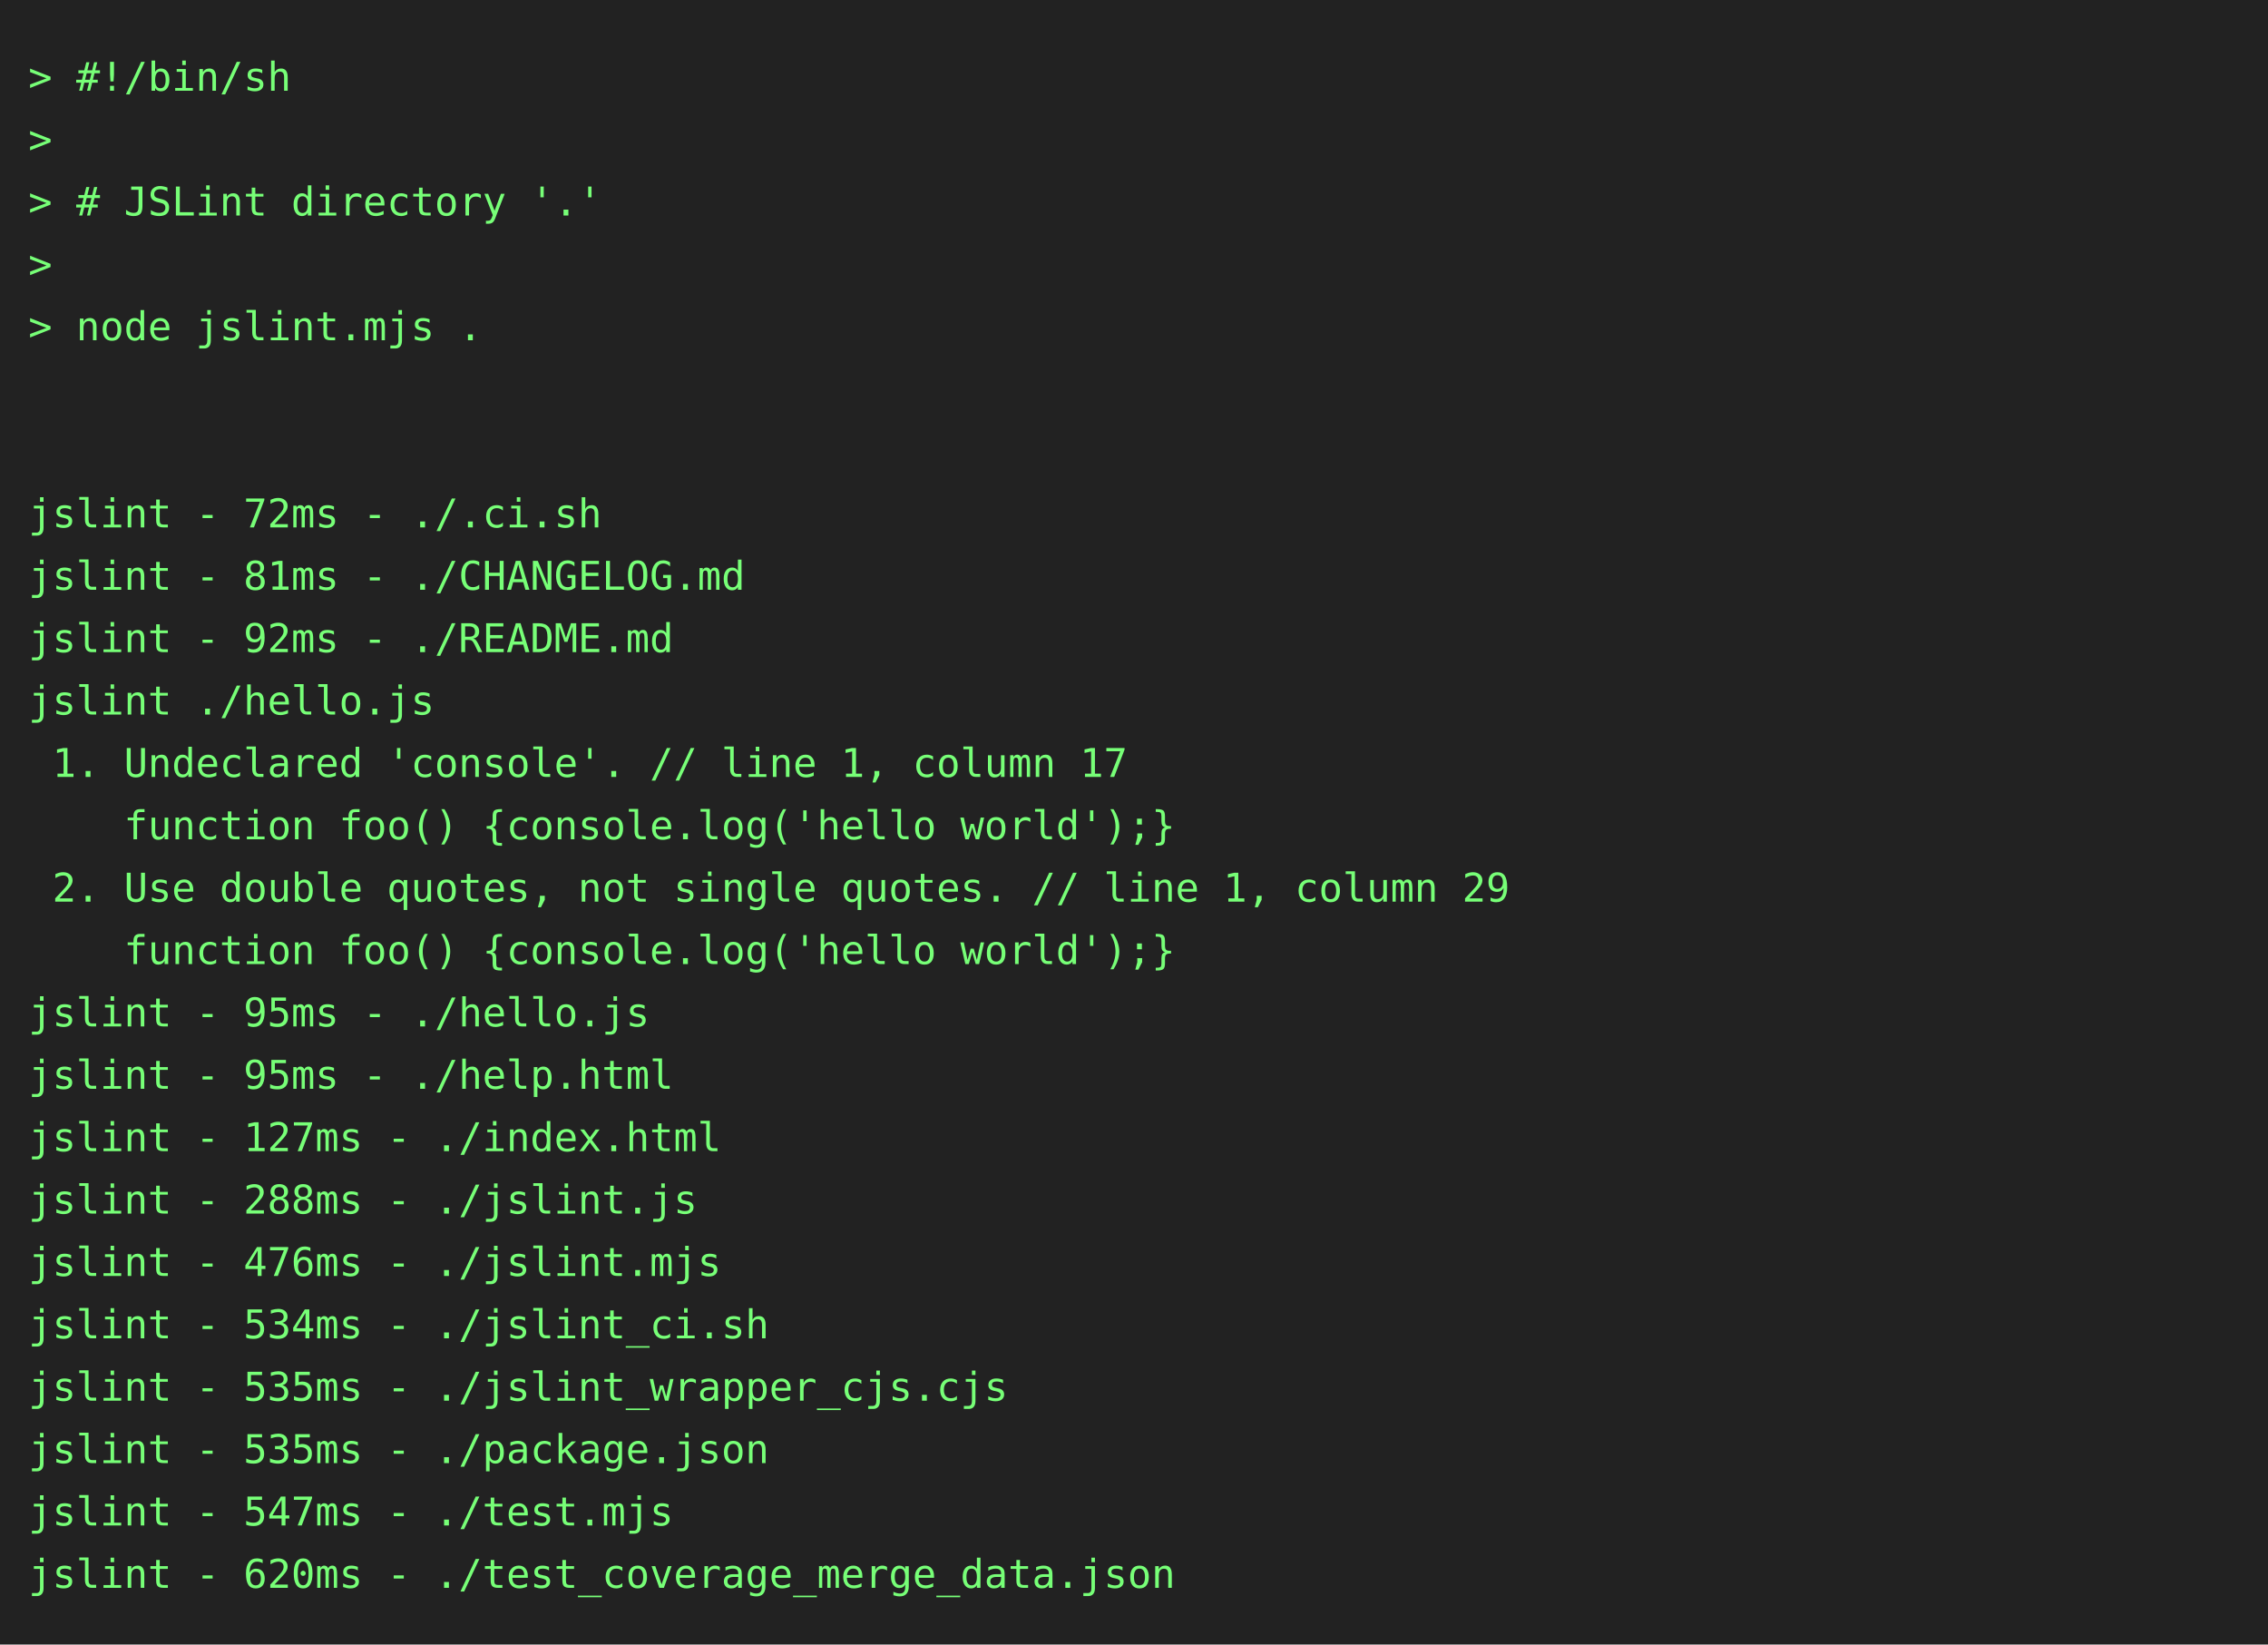
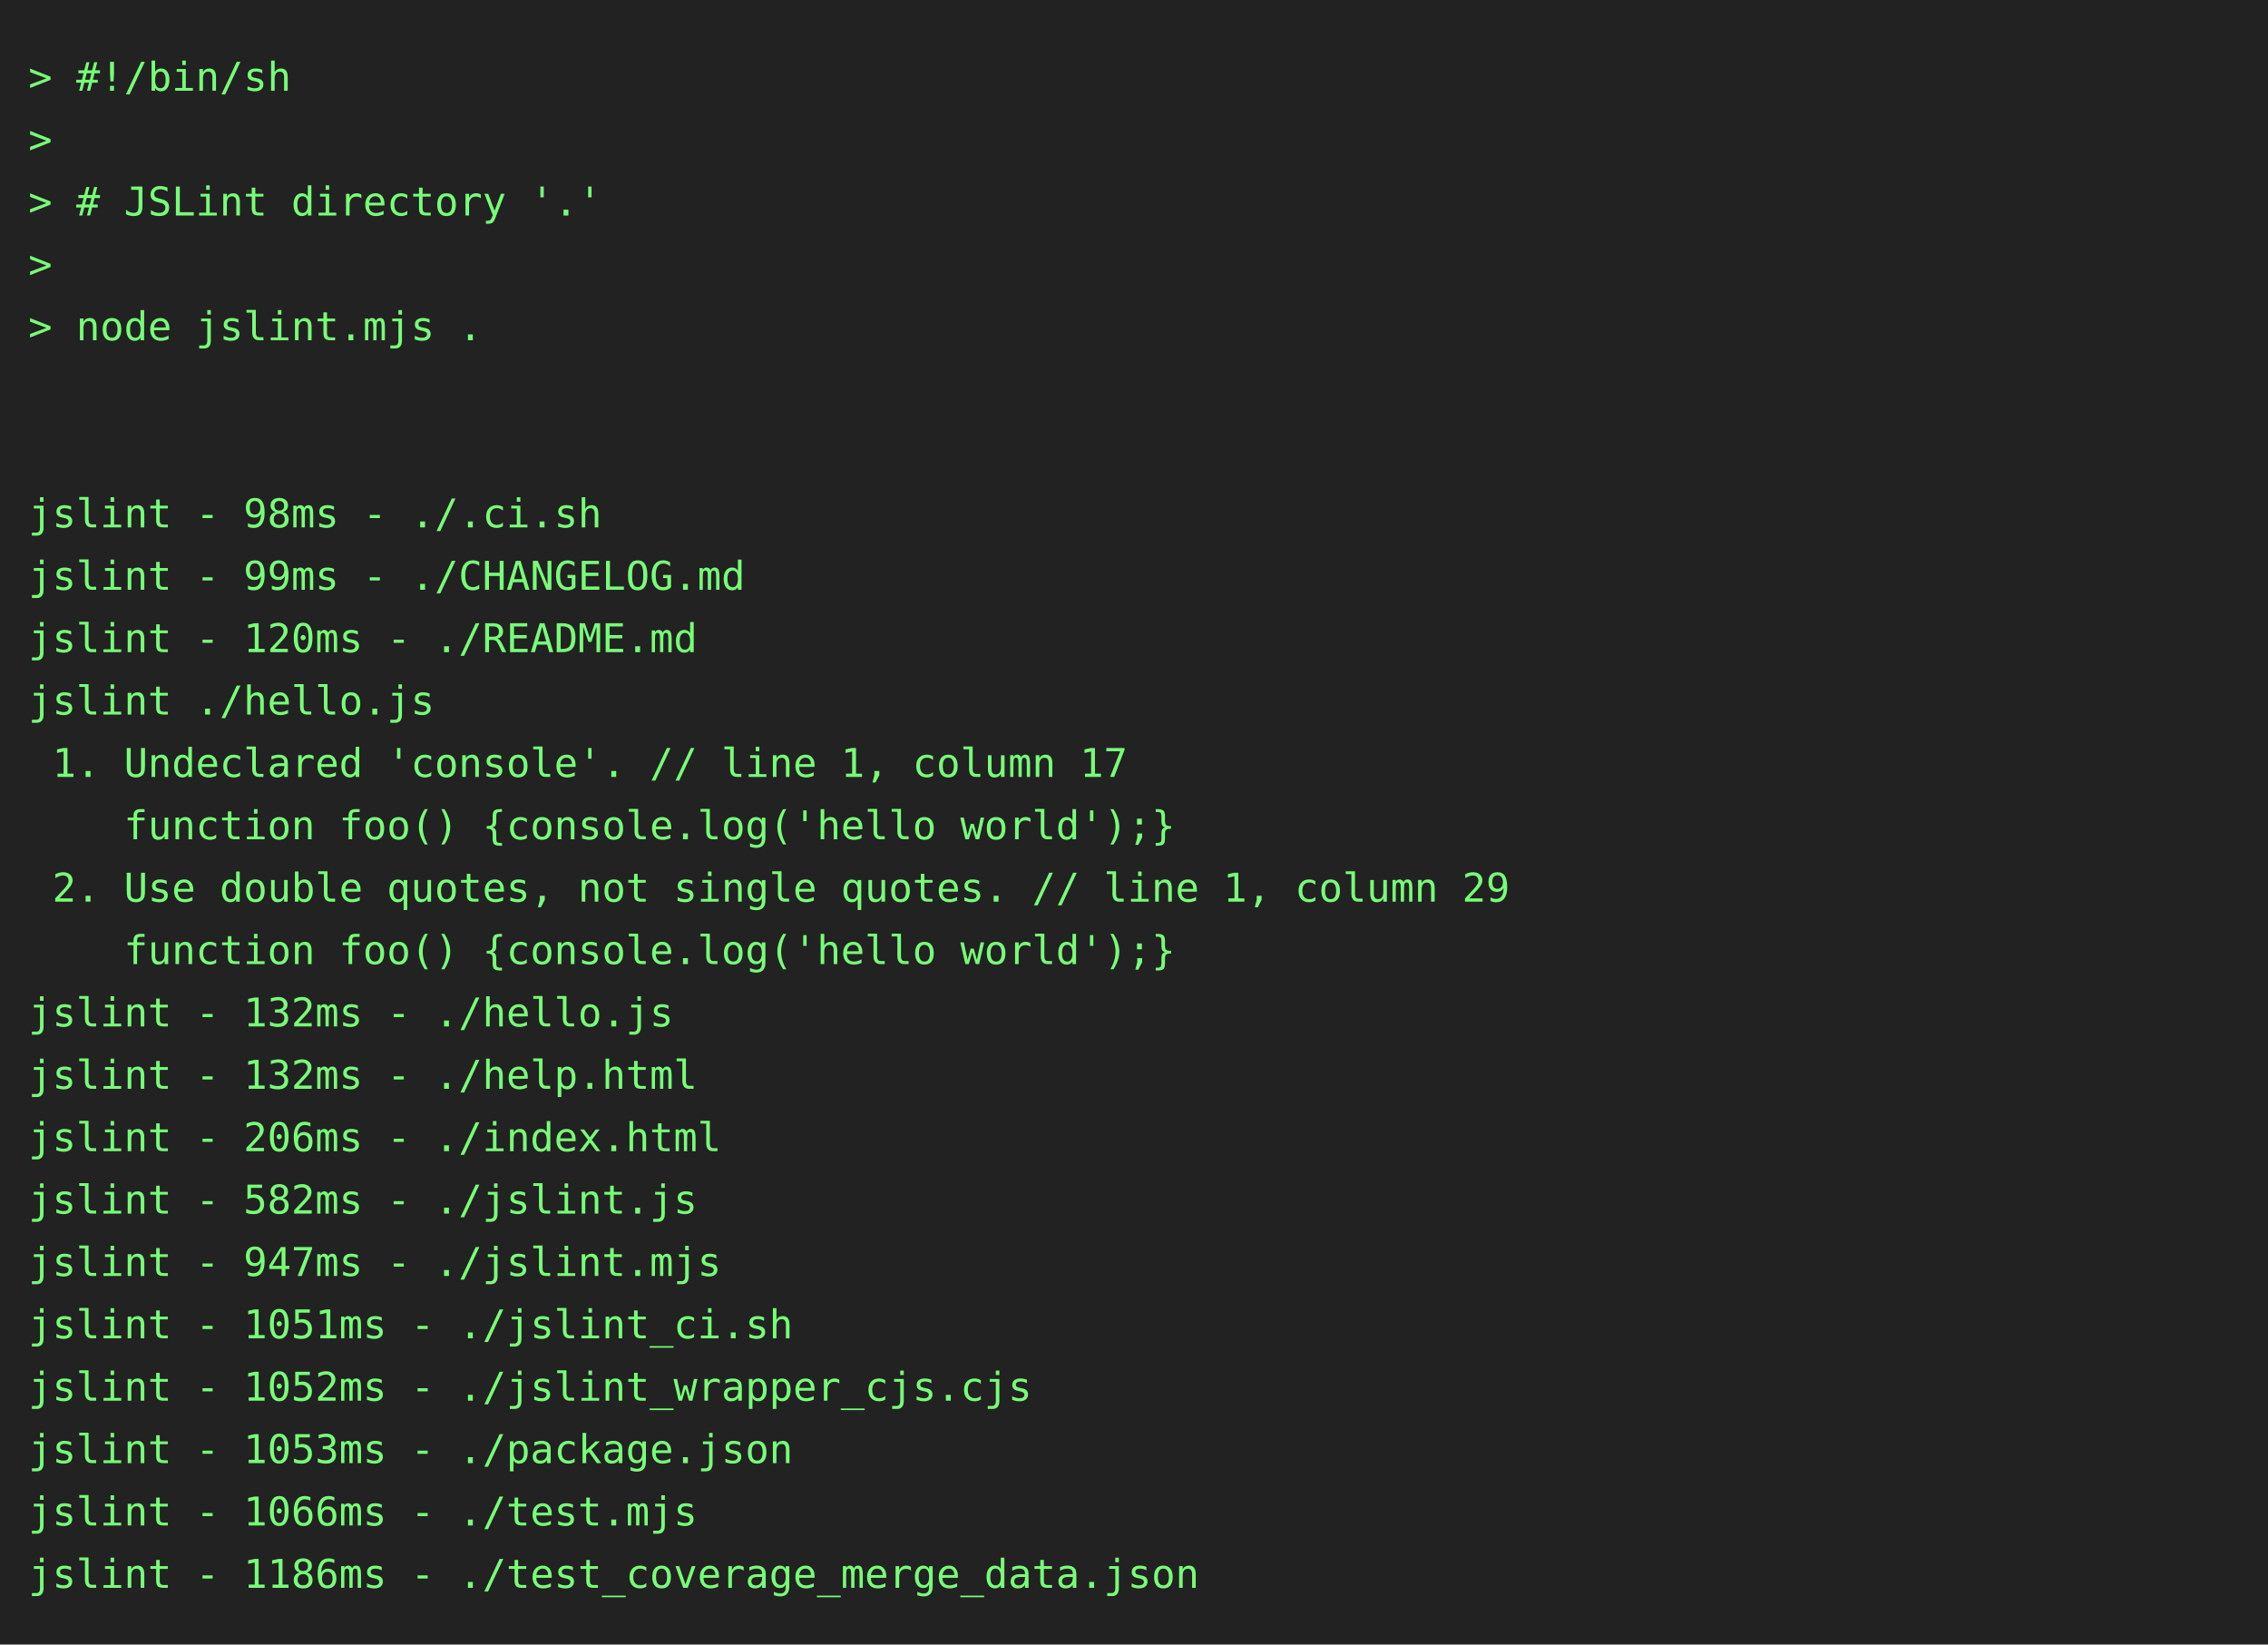
<svg xmlns="http://www.w3.org/2000/svg" height="580" width="800">
  <rect height="580" fill="#222" width="800" />
  <text fill="#7f7" font-family="consolas, menlo, monospace" font-size="14" xml:space="preserve">
    <tspan lengthAdjust="spacingAndGlyphs" textLength="768" x="10" y="32">&gt; #!/bin/sh                                                                                      </tspan>
    <tspan lengthAdjust="spacingAndGlyphs" textLength="768" x="10" y="54">&gt;                                                                                                </tspan>
    <tspan lengthAdjust="spacingAndGlyphs" textLength="768" x="10" y="76">&gt; # JSLint directory '.'                                                                         </tspan>
    <tspan lengthAdjust="spacingAndGlyphs" textLength="768" x="10" y="98">&gt;                                                                                                </tspan>
    <tspan lengthAdjust="spacingAndGlyphs" textLength="768" x="10" y="120">&gt; node jslint.mjs .                                                                              </tspan>
    <tspan lengthAdjust="spacingAndGlyphs" textLength="768" x="10" y="142">                                                                                                 </tspan>
    <tspan lengthAdjust="spacingAndGlyphs" textLength="768" x="10" y="164">                                                                                                 </tspan>
-     <tspan lengthAdjust="spacingAndGlyphs" textLength="768" x="10" y="186">jslint - 72ms - ./.ci.sh                                                                         </tspan>
-     <tspan lengthAdjust="spacingAndGlyphs" textLength="768" x="10" y="208">jslint - 81ms - ./CHANGELOG.md                                                                   </tspan>
-     <tspan lengthAdjust="spacingAndGlyphs" textLength="768" x="10" y="230">jslint - 92ms - ./README.md                                                                      </tspan>
+     <tspan lengthAdjust="spacingAndGlyphs" textLength="768" x="10" y="186">jslint - 98ms - ./.ci.sh                                                                         </tspan>
+     <tspan lengthAdjust="spacingAndGlyphs" textLength="768" x="10" y="208">jslint - 99ms - ./CHANGELOG.md                                                                   </tspan>
+     <tspan lengthAdjust="spacingAndGlyphs" textLength="768" x="10" y="230">jslint - 120ms - ./README.md                                                                     </tspan>
    <tspan lengthAdjust="spacingAndGlyphs" textLength="768" x="10" y="252">jslint ./hello.js                                                                                </tspan>
    <tspan lengthAdjust="spacingAndGlyphs" textLength="768" x="10" y="274"> 1. Undeclared 'console'. // line 1, column 17                                                   </tspan>
    <tspan lengthAdjust="spacingAndGlyphs" textLength="768" x="10" y="296">    function foo() {console.log('hello world');}                                                 </tspan>
    <tspan lengthAdjust="spacingAndGlyphs" textLength="768" x="10" y="318"> 2. Use double quotes, not single quotes. // line 1, column 29                                   </tspan>
    <tspan lengthAdjust="spacingAndGlyphs" textLength="768" x="10" y="340">    function foo() {console.log('hello world');}                                                 </tspan>
-     <tspan lengthAdjust="spacingAndGlyphs" textLength="768" x="10" y="362">jslint - 95ms - ./hello.js                                                                       </tspan>
-     <tspan lengthAdjust="spacingAndGlyphs" textLength="768" x="10" y="384">jslint - 95ms - ./help.html                                                                      </tspan>
-     <tspan lengthAdjust="spacingAndGlyphs" textLength="768" x="10" y="406">jslint - 127ms - ./index.html                                                                    </tspan>
-     <tspan lengthAdjust="spacingAndGlyphs" textLength="768" x="10" y="428">jslint - 288ms - ./jslint.js                                                                     </tspan>
-     <tspan lengthAdjust="spacingAndGlyphs" textLength="768" x="10" y="450">jslint - 476ms - ./jslint.mjs                                                                    </tspan>
-     <tspan lengthAdjust="spacingAndGlyphs" textLength="768" x="10" y="472">jslint - 534ms - ./jslint_ci.sh                                                                  </tspan>
-     <tspan lengthAdjust="spacingAndGlyphs" textLength="768" x="10" y="494">jslint - 535ms - ./jslint_wrapper_cjs.cjs                                                        </tspan>
-     <tspan lengthAdjust="spacingAndGlyphs" textLength="768" x="10" y="516">jslint - 535ms - ./package.json                                                                  </tspan>
-     <tspan lengthAdjust="spacingAndGlyphs" textLength="768" x="10" y="538">jslint - 547ms - ./test.mjs                                                                      </tspan>
-     <tspan lengthAdjust="spacingAndGlyphs" textLength="768" x="10" y="560">jslint - 620ms - ./test_coverage_merge_data.json                                                 </tspan>
+     <tspan lengthAdjust="spacingAndGlyphs" textLength="768" x="10" y="362">jslint - 132ms - ./hello.js                                                                      </tspan>
+     <tspan lengthAdjust="spacingAndGlyphs" textLength="768" x="10" y="384">jslint - 132ms - ./help.html                                                                     </tspan>
+     <tspan lengthAdjust="spacingAndGlyphs" textLength="768" x="10" y="406">jslint - 206ms - ./index.html                                                                    </tspan>
+     <tspan lengthAdjust="spacingAndGlyphs" textLength="768" x="10" y="428">jslint - 582ms - ./jslint.js                                                                     </tspan>
+     <tspan lengthAdjust="spacingAndGlyphs" textLength="768" x="10" y="450">jslint - 947ms - ./jslint.mjs                                                                    </tspan>
+     <tspan lengthAdjust="spacingAndGlyphs" textLength="768" x="10" y="472">jslint - 1051ms - ./jslint_ci.sh                                                                 </tspan>
+     <tspan lengthAdjust="spacingAndGlyphs" textLength="768" x="10" y="494">jslint - 1052ms - ./jslint_wrapper_cjs.cjs                                                       </tspan>
+     <tspan lengthAdjust="spacingAndGlyphs" textLength="768" x="10" y="516">jslint - 1053ms - ./package.json                                                                 </tspan>
+     <tspan lengthAdjust="spacingAndGlyphs" textLength="768" x="10" y="538">jslint - 1066ms - ./test.mjs                                                                     </tspan>
+     <tspan lengthAdjust="spacingAndGlyphs" textLength="768" x="10" y="560">jslint - 1186ms - ./test_coverage_merge_data.json                                                </tspan>
  </text>
</svg>
